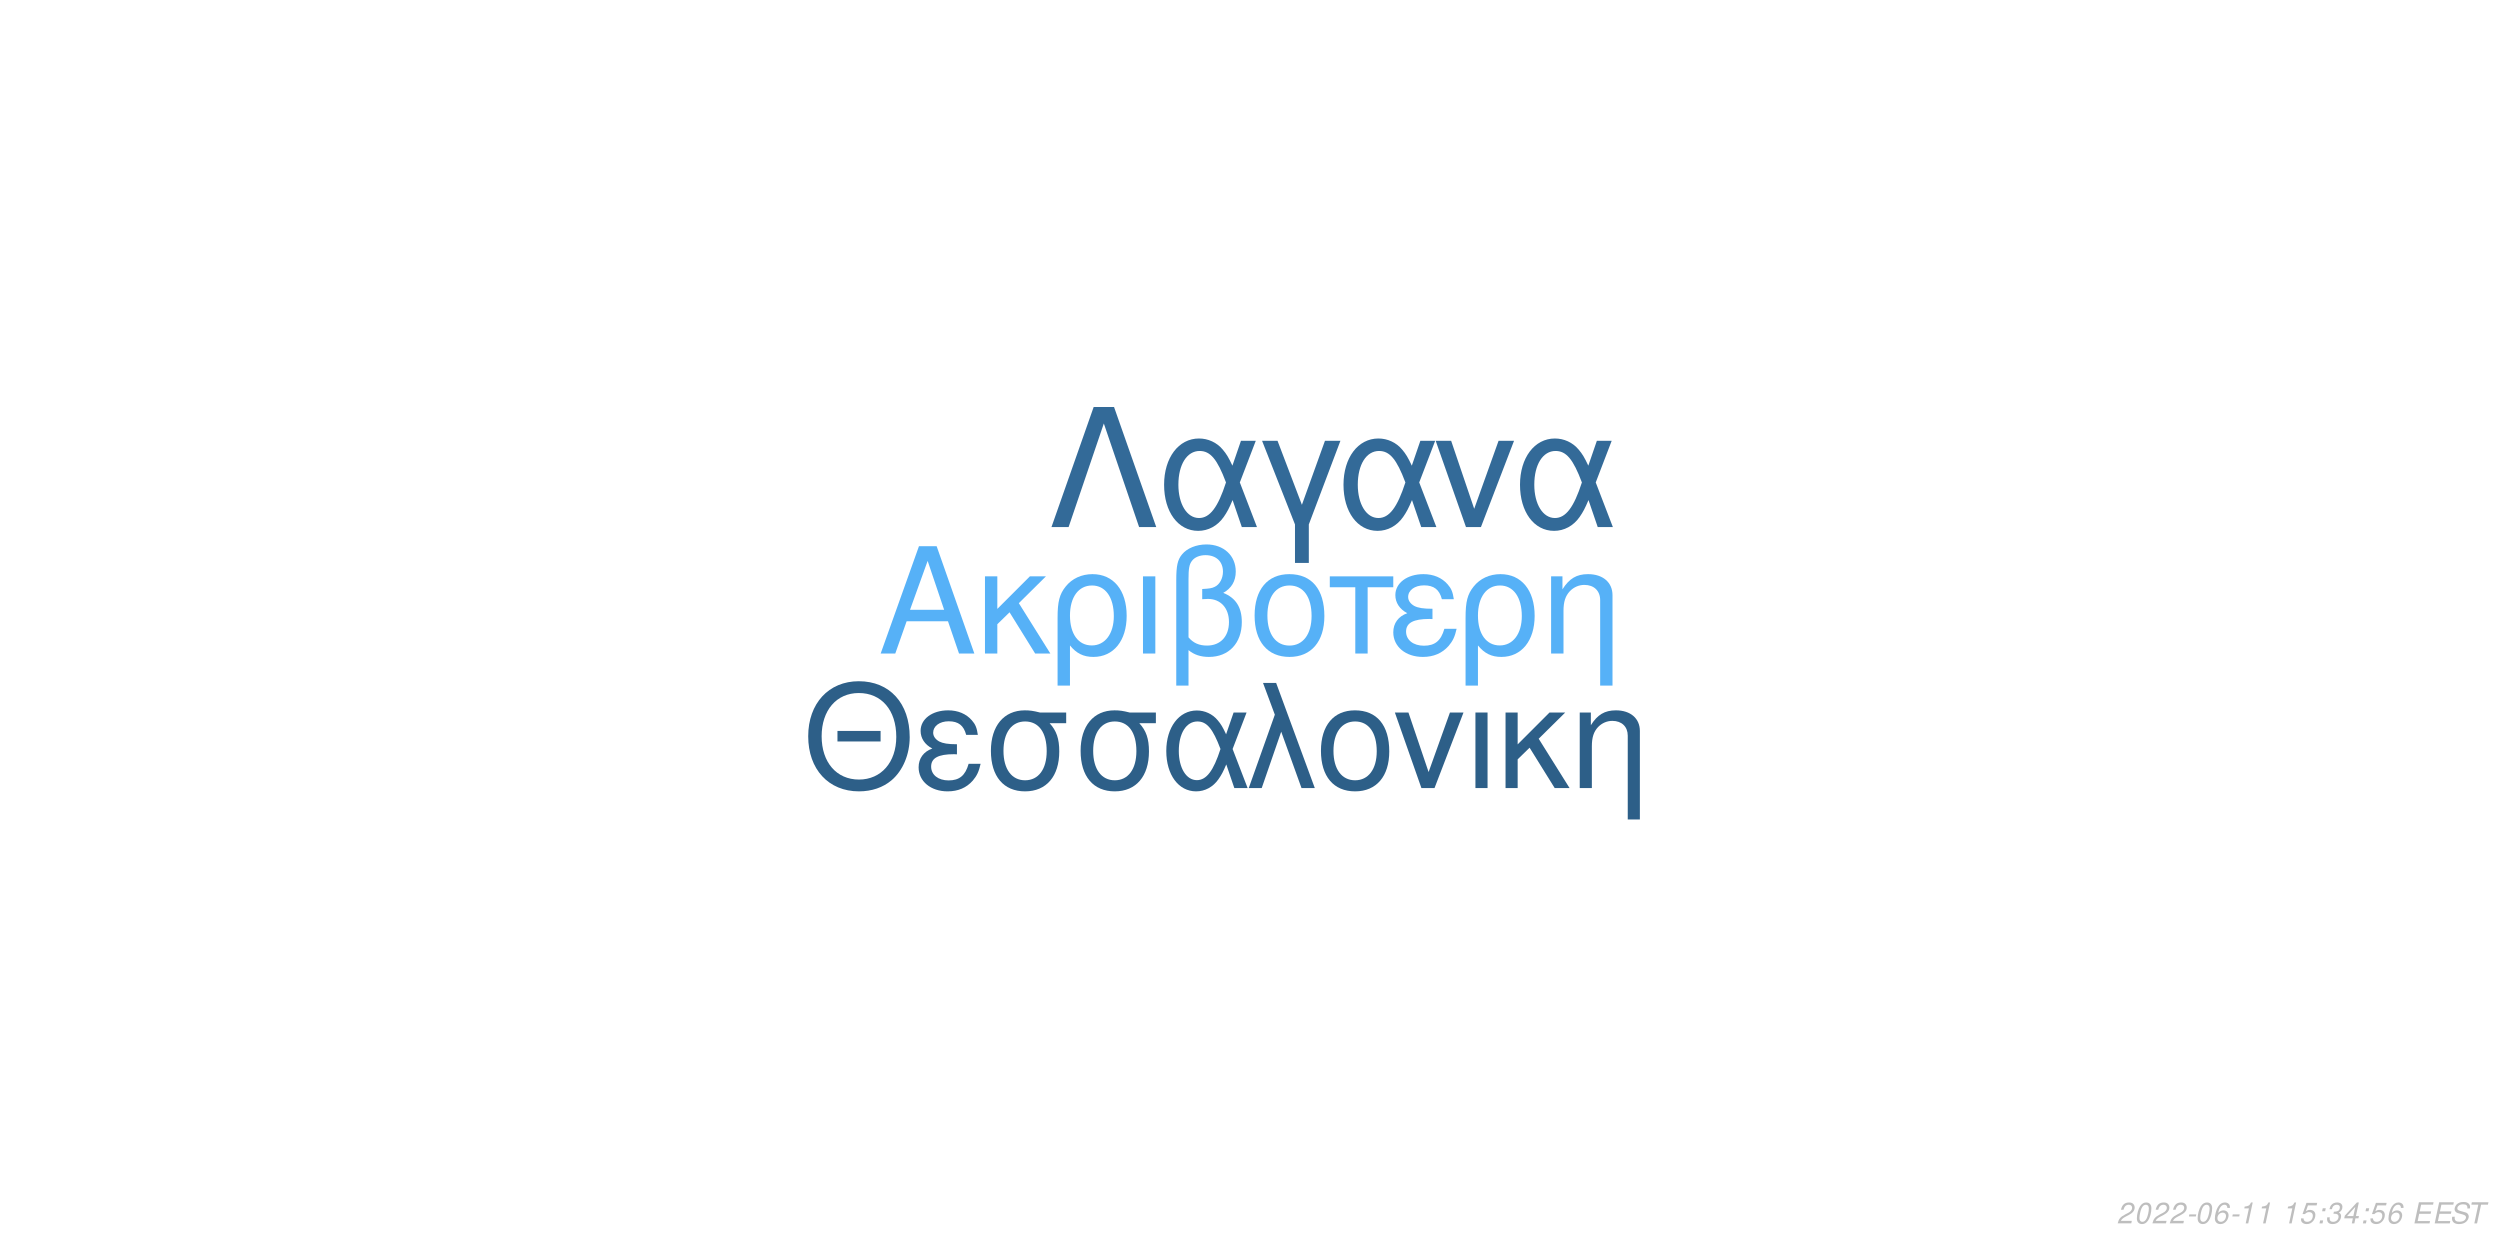
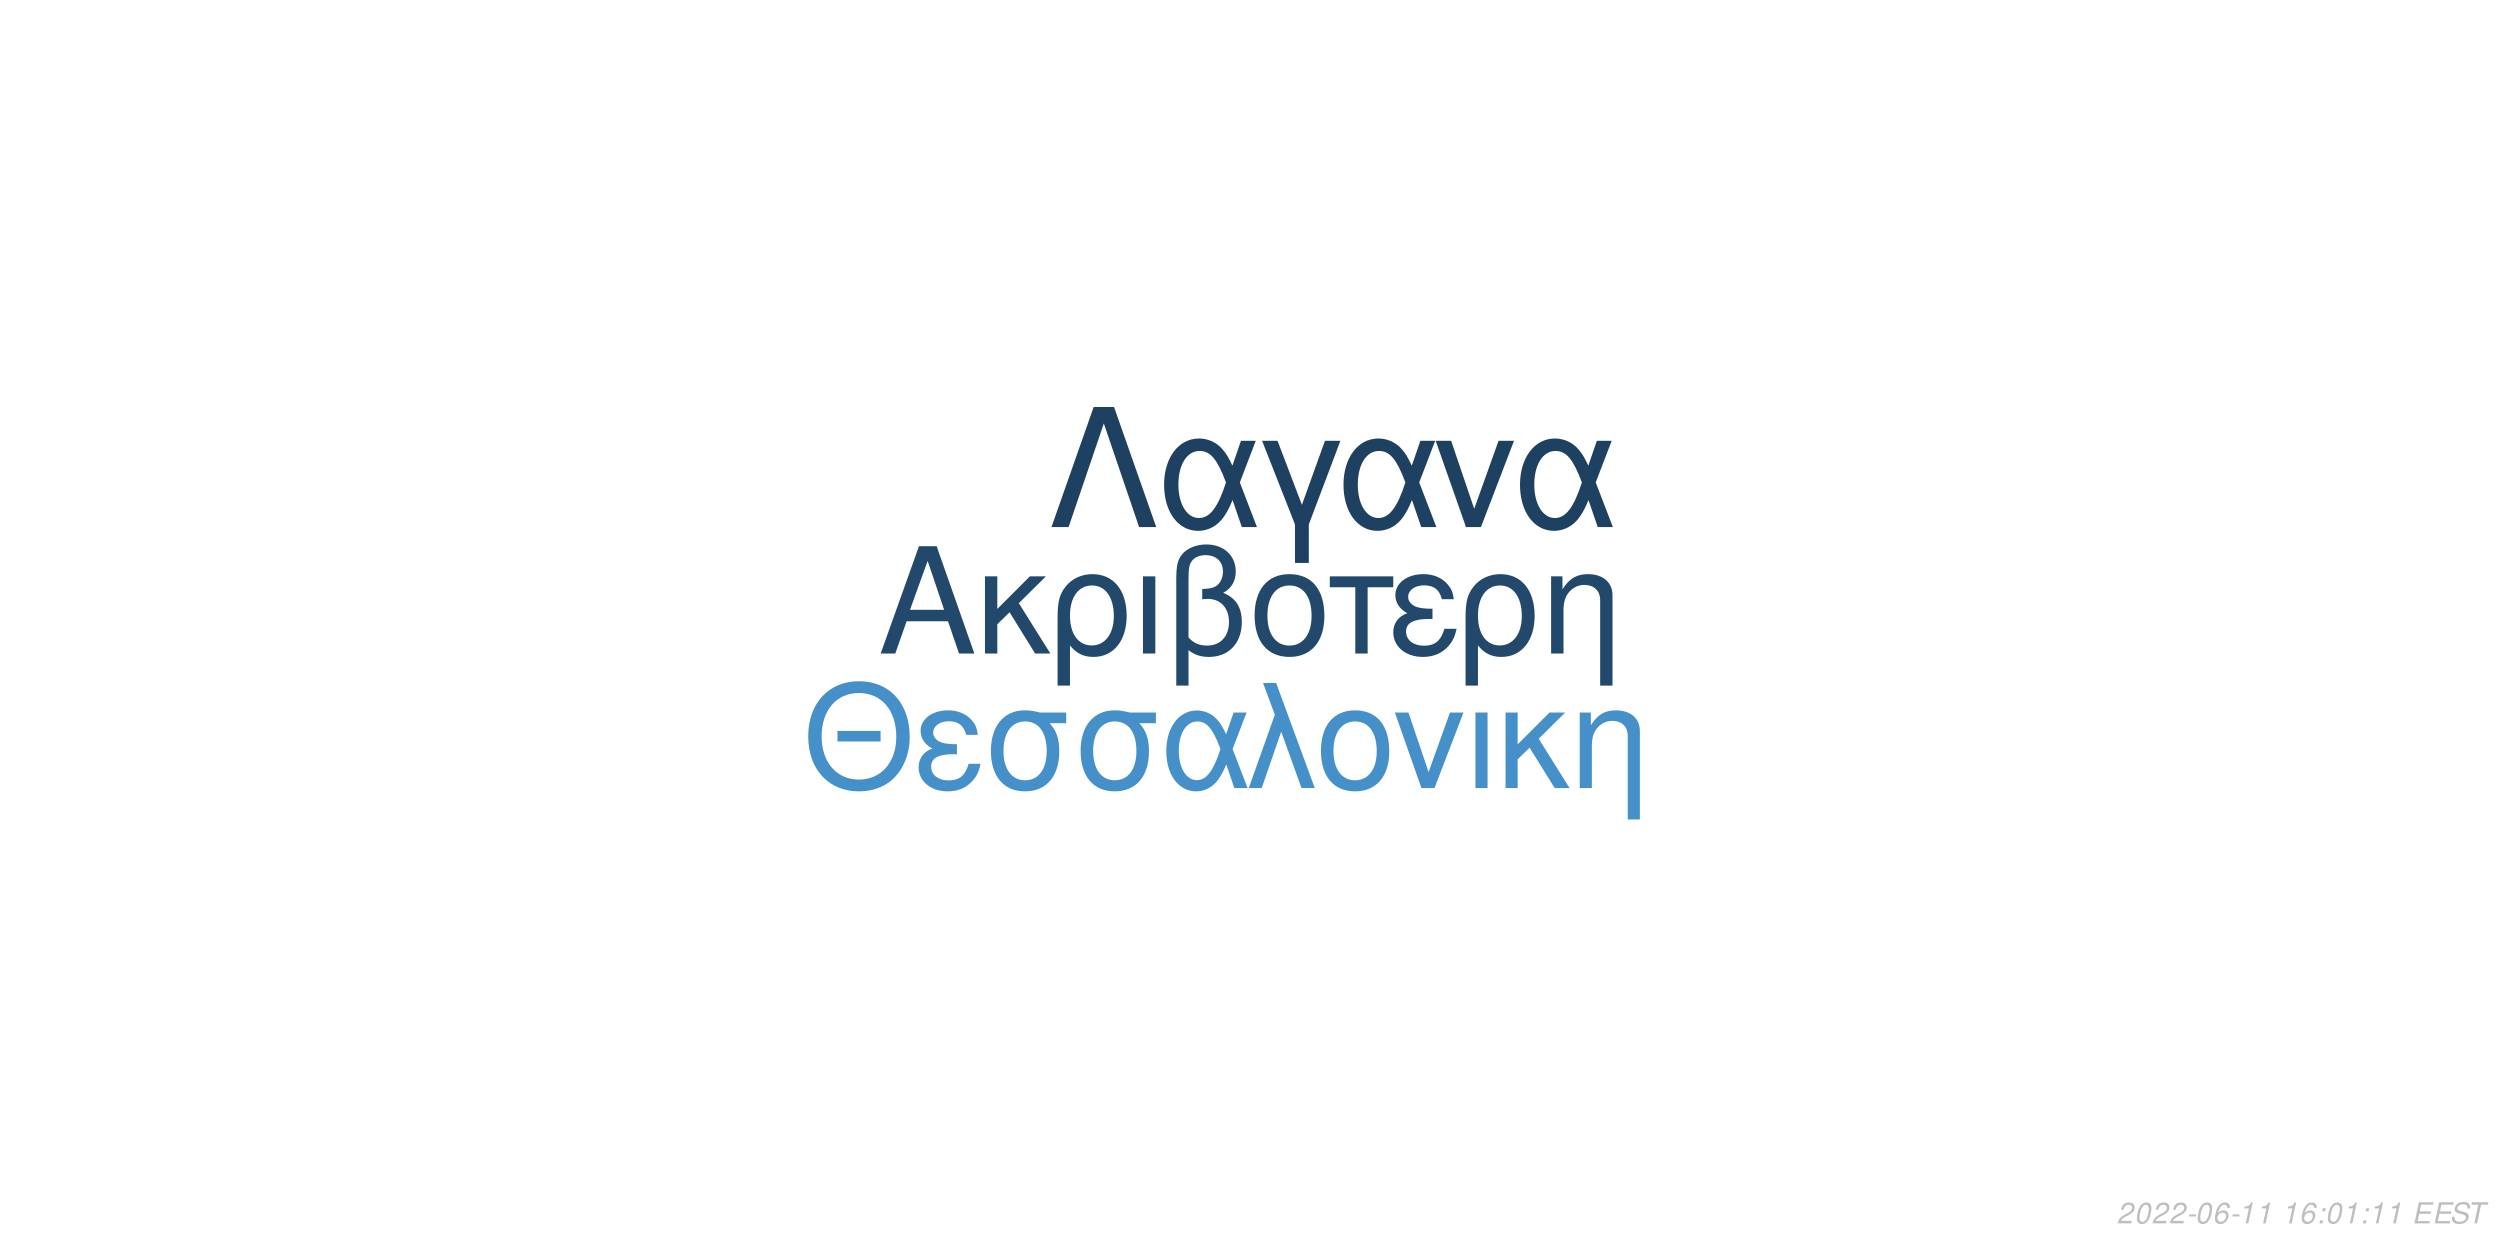
<svg xmlns="http://www.w3.org/2000/svg" xmlns:xlink="http://www.w3.org/1999/xlink" width="864pt" height="432pt" viewBox="0 0 864 432" version="1.1">
  <defs>
    <g>
      <symbol overflow="visible" id="glyph0-0">
        <path style="stroke:none;" d="" />
      </symbol>
      <symbol overflow="visible" id="glyph0-1">
        <path style="stroke:none;" d="M 24.125 -11.141 L 27.938 0 L 33.234 0 L 20.203 -37.094 L 14.094 -37.094 L 0.859 0 L 5.906 0 L 9.828 -11.141 Z M 22.797 -15.109 L 11 -15.109 L 17.094 -32.016 Z M 22.797 -15.109 " />
      </symbol>
      <symbol overflow="visible" id="glyph0-2">
        <path style="stroke:none;" d="M 7.172 -15.422 L 7.172 -26.672 L 2.906 -26.672 L 2.906 0 L 7.172 0 L 7.172 -10.125 L 11.406 -14.25 L 20.25 0 L 25.5 0 L 14.609 -17.406 L 23.969 -26.672 L 18.422 -26.672 Z M 7.172 -15.422 " />
      </symbol>
      <symbol overflow="visible" id="glyph0-3">
        <path style="stroke:none;" d="M 3 11.094 L 7.281 11.094 L 7.281 -2.797 C 9.516 -0.047 11.953 1.172 15.375 1.172 C 22.344 1.172 26.875 -4.422 26.875 -13.031 C 26.875 -21.891 22.297 -27.438 15.062 -27.438 C 11.297 -27.438 7.984 -25.906 5.797 -23.156 C 3.672 -20.516 3 -17.969 3 -12.359 Z M 14.906 -23.516 C 19.547 -23.516 22.438 -19.438 22.438 -12.922 C 22.438 -6.812 19.391 -2.797 14.812 -2.797 C 10.172 -2.797 7.281 -6.766 7.281 -13.125 C 7.281 -19.484 10.234 -23.516 14.906 -23.516 Z M 14.906 -23.516 " />
      </symbol>
      <symbol overflow="visible" id="glyph0-4">
        <path style="stroke:none;" d="M 3.516 0 L 7.781 0 L 7.781 -26.672 L 3.516 -26.672 Z M 3.516 0 " />
      </symbol>
      <symbol overflow="visible" id="glyph0-5">
        <path style="stroke:none;" d="M 4.016 11.094 L 8.25 11.094 L 8.25 -1.172 C 10.172 0.406 12.422 1.172 15.312 1.172 C 22.188 1.172 26.672 -3.609 26.672 -10.891 C 26.672 -15.984 24.578 -19.234 20.25 -20.969 C 23.109 -22.547 24.578 -25.031 24.578 -28.344 C 24.578 -33.844 20.406 -37.703 14.453 -37.703 C 10.938 -37.703 7.734 -36.391 6 -34.25 C 4.484 -32.422 4.016 -30.328 4.016 -25.391 Z M 8.25 -25.656 C 8.25 -29.359 8.5 -30.844 9.469 -32.062 C 10.375 -33.281 12.156 -34 14.094 -34 C 17.812 -34 20.156 -31.812 20.156 -28.297 C 20.156 -25.953 18.984 -23.812 17.297 -23.047 C 16.281 -22.547 15.469 -22.438 12.984 -22.297 L 12.984 -18.781 C 13.734 -18.828 14.344 -18.875 14.969 -18.875 C 19.344 -18.875 22.234 -15.719 22.234 -10.891 C 22.234 -5.906 19.281 -2.75 14.656 -2.75 C 11.953 -2.75 9.922 -3.609 8.25 -5.594 Z M 8.25 -25.656 " />
      </symbol>
      <symbol overflow="visible" id="glyph0-6">
        <path style="stroke:none;" d="M 14.094 -27.438 C 6.562 -27.438 2.094 -22.094 2.094 -13.125 C 2.094 -4.125 6.562 1.172 14.141 1.172 C 21.672 1.172 26.203 -4.172 26.203 -12.922 C 26.203 -22.188 21.828 -27.438 14.094 -27.438 Z M 14.141 -23.516 C 18.938 -23.516 21.781 -19.594 21.781 -12.984 C 21.781 -6.672 18.828 -2.75 14.141 -2.75 C 9.422 -2.75 6.516 -6.672 6.516 -13.125 C 6.516 -19.594 9.422 -23.516 14.141 -23.516 Z M 14.141 -23.516 " />
      </symbol>
      <symbol overflow="visible" id="glyph0-7">
        <path style="stroke:none;" d="M 7.891 0 L 12.156 0 L 12.156 -22.906 L 21.016 -22.906 L 21.016 -26.672 L -0.922 -26.672 L -0.922 -22.906 L 7.891 -22.906 Z M 7.891 0 " />
      </symbol>
      <symbol overflow="visible" id="glyph0-8">
        <path style="stroke:none;" d="M 14.562 -15.469 C 11.344 -15.469 9.562 -15.781 8.297 -16.438 C 6.922 -17.203 6.156 -18.328 6.156 -19.547 C 6.156 -21.891 8.453 -23.562 11.656 -23.562 C 15.062 -23.562 16.953 -22.094 17.812 -18.781 L 21.938 -18.781 C 21.578 -21.266 21.062 -22.5 19.797 -23.922 C 17.812 -26.203 14.906 -27.438 11.453 -27.438 C 5.797 -27.438 1.734 -24.375 1.734 -20.203 C 1.734 -17.609 3.156 -15.375 5.859 -13.938 C 2.797 -12.875 1.016 -10.484 1.016 -7.328 C 1.016 -2.391 5.297 1.172 11.25 1.172 C 14.969 1.172 17.906 -0.109 20.156 -2.641 C 21.578 -4.328 22.297 -5.797 22.906 -8.547 L 18.672 -8.547 C 17.5 -4.422 15.422 -2.703 11.609 -2.703 C 7.938 -2.703 5.438 -4.688 5.438 -7.578 C 5.438 -10.578 7.938 -11.953 13.484 -11.953 C 13.641 -11.953 14.094 -11.953 14.562 -11.906 Z M 14.562 -15.469 " />
      </symbol>
      <symbol overflow="visible" id="glyph0-9">
        <path style="stroke:none;" d="M 3.562 -26.672 L 3.562 0 L 7.844 0 L 7.844 -14.703 C 7.844 -17.906 8.5 -19.891 10.031 -21.531 C 11.406 -22.953 13.188 -23.719 15.062 -23.719 C 18.375 -23.719 20.516 -21.672 20.516 -18.469 L 20.516 11.094 L 24.781 11.094 L 24.781 -20.156 C 24.781 -24.578 21.469 -27.438 16.328 -27.438 C 12.359 -27.438 9.828 -25.906 7.484 -22.188 L 7.484 -26.672 Z M 3.562 -26.672 " />
      </symbol>
      <symbol overflow="visible" id="glyph1-0">
        <path style="stroke:none;" d="" />
      </symbol>
      <symbol overflow="visible" id="glyph1-1">
        <path style="stroke:none;" d="M 26.859 -19.734 L 11.953 -19.734 L 11.953 -16.094 L 26.859 -16.094 Z M 19.328 -36.922 C 8.922 -36.922 1.844 -29.25 1.844 -17.891 C 1.844 -6.484 8.875 1.141 19.391 1.141 C 23.812 1.141 27.703 -0.203 30.641 -2.688 C 34.578 -6.031 36.922 -11.656 36.922 -17.594 C 36.922 -29.297 30 -36.922 19.328 -36.922 Z M 19.328 -32.844 C 27.203 -32.844 32.281 -26.906 32.281 -17.688 C 32.281 -8.922 27.062 -2.938 19.391 -2.938 C 11.609 -2.938 6.484 -8.922 6.484 -17.891 C 6.484 -26.859 11.609 -32.844 19.328 -32.844 Z M 19.328 -32.844 " />
      </symbol>
      <symbol overflow="visible" id="glyph1-2">
        <path style="stroke:none;" d="M 14.25 -15.141 C 11.109 -15.141 9.375 -15.453 8.125 -16.094 C 6.781 -16.844 6.031 -17.938 6.031 -19.141 C 6.031 -21.422 8.266 -23.078 11.406 -23.078 C 14.75 -23.078 16.594 -21.625 17.438 -18.391 L 21.469 -18.391 C 21.125 -20.828 20.625 -22.031 19.391 -23.422 C 17.438 -25.656 14.594 -26.859 11.219 -26.859 C 5.688 -26.859 1.688 -23.875 1.688 -19.781 C 1.688 -17.234 3.094 -15.047 5.734 -13.656 C 2.734 -12.609 1 -10.266 1 -7.172 C 1 -2.344 5.188 1.141 11.016 1.141 C 14.656 1.141 17.547 -0.094 19.734 -2.594 C 21.125 -4.234 21.828 -5.688 22.422 -8.375 L 18.281 -8.375 C 17.141 -4.328 15.094 -2.641 11.359 -2.641 C 7.766 -2.641 5.328 -4.578 5.328 -7.422 C 5.328 -10.359 7.766 -11.703 13.203 -11.703 C 13.359 -11.703 13.797 -11.703 14.25 -11.656 Z M 14.25 -15.141 " />
      </symbol>
      <symbol overflow="visible" id="glyph1-3">
        <path style="stroke:none;" d="M 29 -26.109 L 19.938 -26.109 C 17.594 -26.703 16.438 -26.859 14.703 -26.859 C 7.469 -26.859 2.984 -21.469 2.984 -12.859 C 2.984 -4.031 7.375 1.141 14.797 1.141 C 22.172 1.141 26.609 -4.078 26.609 -12.656 C 26.609 -17.047 25.656 -19.828 23.266 -22.422 L 29 -22.422 Z M 14.797 -23.016 C 19.531 -23.016 22.266 -19.234 22.266 -12.75 C 22.266 -6.531 19.438 -2.688 14.797 -2.688 C 10.172 -2.688 7.328 -6.531 7.328 -12.859 C 7.328 -19.188 10.172 -23.016 14.797 -23.016 Z M 14.797 -23.016 " />
      </symbol>
      <symbol overflow="visible" id="glyph1-4">
        <path style="stroke:none;" d="M 29.344 -26.109 L 24.859 -26.109 L 22.266 -18.578 C 21.125 -21.031 20.484 -22.125 19.328 -23.469 C 17.547 -25.609 14.906 -26.812 12.156 -26.812 C 5.984 -26.812 1.594 -20.984 1.594 -12.812 C 1.594 -4.578 5.828 1.141 11.906 1.141 C 14.953 1.141 17.734 -0.344 19.625 -3.047 C 20.672 -4.531 21.281 -5.688 22.328 -8.172 L 25.109 0 L 29.703 0 L 24.516 -13.5 Z M 20.328 -13.5 C 17.891 -5.922 15.453 -2.734 12.156 -2.734 C 8.516 -2.734 5.922 -6.922 5.922 -12.812 C 5.922 -18.938 8.516 -23.016 12.359 -23.016 C 15.594 -23.016 17.688 -20.531 20.328 -13.5 Z M 20.328 -13.5 " />
      </symbol>
      <symbol overflow="visible" id="glyph1-5">
        <path style="stroke:none;" d="M 1.094 0 L 5.578 0 L 12.312 -19.484 L 19.328 0 L 23.922 0 L 10.562 -36.328 L 6.031 -36.328 L 10.109 -25.359 Z M 1.094 0 " />
      </symbol>
      <symbol overflow="visible" id="glyph1-6">
        <path style="stroke:none;" d="M 13.797 -26.859 C 6.422 -26.859 2.047 -21.625 2.047 -12.859 C 2.047 -4.031 6.422 1.141 13.859 1.141 C 21.234 1.141 25.656 -4.078 25.656 -12.656 C 25.656 -21.719 21.375 -26.859 13.797 -26.859 Z M 13.859 -23.016 C 18.531 -23.016 21.328 -19.188 21.328 -12.703 C 21.328 -6.531 18.438 -2.688 13.859 -2.688 C 9.219 -2.688 6.375 -6.531 6.375 -12.859 C 6.375 -19.188 9.219 -23.016 13.859 -23.016 Z M 13.859 -23.016 " />
      </symbol>
      <symbol overflow="visible" id="glyph1-7">
        <path style="stroke:none;" d="M 14.297 0 L 24.312 -26.109 L 19.625 -26.109 L 12.25 -5.531 L 5.281 -26.109 L 0.594 -26.109 L 9.766 0 Z M 14.297 0 " />
      </symbol>
      <symbol overflow="visible" id="glyph1-8">
        <path style="stroke:none;" d="M 3.438 0 L 7.625 0 L 7.625 -26.109 L 3.438 -26.109 Z M 3.438 0 " />
      </symbol>
      <symbol overflow="visible" id="glyph1-9">
        <path style="stroke:none;" d="M 7.031 -15.094 L 7.031 -26.109 L 2.844 -26.109 L 2.844 0 L 7.031 0 L 7.031 -9.922 L 11.156 -13.953 L 19.828 0 L 24.969 0 L 14.297 -17.047 L 23.469 -26.109 L 18.031 -26.109 Z M 7.031 -15.094 " />
      </symbol>
      <symbol overflow="visible" id="glyph1-10">
        <path style="stroke:none;" d="M 3.484 -26.109 L 3.484 0 L 7.672 0 L 7.672 -14.406 C 7.672 -17.547 8.328 -19.484 9.812 -21.078 C 11.156 -22.469 12.906 -23.219 14.75 -23.219 C 17.984 -23.219 20.078 -21.234 20.078 -18.094 L 20.078 10.859 L 24.266 10.859 L 24.266 -19.734 C 24.266 -24.062 21.031 -26.859 16 -26.859 C 12.109 -26.859 9.609 -25.359 7.328 -21.719 L 7.328 -26.109 Z M 3.484 -26.109 " />
      </symbol>
      <symbol overflow="visible" id="glyph2-0">
        <path style="stroke:none;" d="" />
      </symbol>
      <symbol overflow="visible" id="glyph2-1">
        <path style="stroke:none;" d="M 22.531 -41.484 L 15.484 -41.484 L 0.906 0 L 6.828 0 L 19 -35.797 L 31.188 0 L 37.109 0 Z M 22.531 -41.484 " />
      </symbol>
      <symbol overflow="visible" id="glyph2-2">
        <path style="stroke:none;" d="M 33.516 -29.812 L 28.391 -29.812 L 25.438 -21.219 C 24.125 -24.016 23.391 -25.266 22.078 -26.797 C 20.031 -29.25 17.016 -30.609 13.891 -30.609 C 6.828 -30.609 1.828 -23.953 1.828 -14.625 C 1.828 -5.234 6.656 1.312 13.594 1.312 C 17.078 1.312 20.266 -0.391 22.422 -3.469 C 23.609 -5.172 24.297 -6.484 25.5 -9.328 L 28.688 0 L 33.922 0 L 28 -15.422 Z M 23.219 -15.422 C 20.422 -6.766 17.641 -3.125 13.891 -3.125 C 9.734 -3.125 6.766 -7.906 6.766 -14.625 C 6.766 -21.625 9.734 -26.297 14.109 -26.297 C 17.812 -26.297 20.203 -23.453 23.219 -15.422 Z M 23.219 -15.422 " />
      </symbol>
      <symbol overflow="visible" id="glyph2-3">
        <path style="stroke:none;" d="M 12.062 12.406 L 16.844 12.406 L 16.844 -0.906 L 27.766 -29.812 L 22.422 -29.812 L 14.453 -7.688 L 6.031 -29.812 L 0.688 -29.812 L 12.062 -0.906 Z M 12.062 12.406 " />
      </symbol>
      <symbol overflow="visible" id="glyph2-4">
        <path style="stroke:none;" d="M 16.328 0 L 27.766 -29.812 L 22.422 -29.812 L 14 -6.312 L 6.031 -29.812 L 0.688 -29.812 L 11.156 0 Z M 16.328 0 " />
      </symbol>
      <symbol overflow="visible" id="glyph3-0">
        <path style="stroke:none;" d="" />
      </symbol>
      <symbol overflow="visible" id="glyph3-1">
        <path style="stroke:none;" d="M 5.234 -0.875 L 1.469 -0.875 C 1.641 -1.375 2.203 -1.891 3.109 -2.344 L 4.234 -2.938 C 5.562 -3.625 6.219 -4.469 6.219 -5.484 C 6.219 -5.938 6.062 -6.359 5.797 -6.656 C 5.469 -7.047 4.984 -7.234 4.312 -7.234 C 2.766 -7.234 1.891 -6.453 1.484 -4.734 L 2.375 -4.734 C 2.484 -5.188 2.609 -5.484 2.797 -5.75 C 3.094 -6.203 3.609 -6.453 4.188 -6.453 C 4.891 -6.453 5.344 -6.031 5.344 -5.375 C 5.344 -4.703 4.859 -4.094 4.016 -3.656 L 2.984 -3.125 C 1.234 -2.188 0.797 -1.656 0.344 -0.016 L 5.047 -0.016 Z M 5.234 -0.875 " />
      </symbol>
      <symbol overflow="visible" id="glyph3-2">
        <path style="stroke:none;" d="M 4.203 -7.234 C 3.375 -7.234 2.688 -6.812 2.125 -5.984 C 1.484 -5.047 0.984 -3.188 0.984 -1.734 C 0.984 -1.109 1.172 -0.562 1.484 -0.266 C 1.797 0.047 2.281 0.234 2.766 0.234 C 3.625 0.234 4.281 -0.156 4.859 -1.016 C 5.516 -1.953 6 -3.797 6 -5.266 C 6 -6.5 5.328 -7.234 4.203 -7.234 Z M 4.094 -6.453 C 4.734 -6.453 5.125 -5.984 5.125 -5.156 C 5.125 -4.203 4.781 -2.625 4.406 -1.812 C 3.984 -0.938 3.516 -0.547 2.875 -0.547 C 2.25 -0.547 1.875 -1.031 1.875 -1.828 C 1.875 -2.797 2.203 -4.344 2.594 -5.203 C 2.984 -6.047 3.453 -6.453 4.094 -6.453 Z M 4.094 -6.453 " />
      </symbol>
      <symbol overflow="visible" id="glyph3-3">
        <path style="stroke:none;" d="M 3.516 -3.125 L 1.125 -3.125 L 0.969 -2.406 L 3.359 -2.406 Z M 3.516 -3.125 " />
      </symbol>
      <symbol overflow="visible" id="glyph3-4">
        <path style="stroke:none;" d="M 6.125 -5.344 L 6.141 -5.625 C 6.141 -6.609 5.453 -7.234 4.391 -7.234 C 3.438 -7.234 2.641 -6.719 2.016 -5.703 C 1.422 -4.781 0.938 -2.953 0.938 -1.688 C 0.938 -0.516 1.688 0.234 2.859 0.234 C 3.703 0.234 4.438 -0.156 5 -0.875 C 5.406 -1.422 5.672 -2.156 5.672 -2.766 C 5.672 -3.812 4.969 -4.5 3.906 -4.5 C 3.234 -4.5 2.672 -4.234 2.094 -3.625 C 2.406 -5.375 3.234 -6.453 4.25 -6.453 C 4.703 -6.453 5.062 -6.234 5.172 -5.844 C 5.203 -5.719 5.234 -5.578 5.25 -5.344 Z M 3.656 -3.734 C 4.344 -3.734 4.797 -3.281 4.797 -2.625 C 4.797 -1.469 3.984 -0.547 2.984 -0.547 C 2.297 -0.547 1.812 -1.047 1.812 -1.766 C 1.812 -2.859 2.625 -3.734 3.656 -3.734 Z M 3.656 -3.734 " />
      </symbol>
      <symbol overflow="visible" id="glyph3-5">
        <path style="stroke:none;" d="M 3.703 -5.188 L 2.594 0 L 3.469 0 L 5.016 -7.234 L 4.438 -7.234 C 3.906 -6.156 3.688 -6.016 2.234 -5.812 L 2.109 -5.188 Z M 3.703 -5.188 " />
      </symbol>
      <symbol overflow="visible" id="glyph3-6">
        <path style="stroke:none;" d="" />
      </symbol>
      <symbol overflow="visible" id="glyph3-7">
-         <path style="stroke:none;" d="M 6.297 -7.094 L 2.594 -7.094 L 1.234 -3.234 L 2.047 -3.234 C 2.656 -3.766 2.938 -3.906 3.531 -3.906 C 4.328 -3.906 4.797 -3.453 4.797 -2.688 C 4.797 -1.438 3.969 -0.547 2.828 -0.547 C 2.031 -0.547 1.609 -0.938 1.578 -1.734 L 0.703 -1.734 L 0.703 -1.516 C 0.703 -0.938 0.844 -0.547 1.188 -0.266 C 1.562 0.062 2.078 0.234 2.703 0.234 C 3.656 0.234 4.391 -0.156 4.984 -0.922 C 5.422 -1.5 5.672 -2.234 5.672 -2.953 C 5.672 -4 4.938 -4.672 3.812 -4.672 C 3.328 -4.672 2.906 -4.547 2.406 -4.234 L 3.109 -6.219 L 6.109 -6.219 Z M 6.297 -7.094 " />
+         <path style="stroke:none;" d="M 2.359 -1.031 L 1.312 -1.031 L 1.094 0 L 2.141 0 Z M 3.266 -5.234 L 2.219 -5.234 L 2 -4.203 L 3.047 -4.203 Z M 3.266 -5.234 " />
      </symbol>
      <symbol overflow="visible" id="glyph3-8">
-         <path style="stroke:none;" d="M 2.359 -1.031 L 1.312 -1.031 L 1.094 0 L 2.141 0 Z M 3.266 -5.234 L 2.219 -5.234 L 2 -4.203 L 3.047 -4.203 Z M 3.266 -5.234 " />
+         <path style="stroke:none;" d="M 2.547 -3.312 L 6.5 -3.312 L 6.688 -4.141 L 2.719 -4.141 L 3.219 -6.469 L 7.344 -6.469 L 7.516 -7.297 L 2.453 -7.297 L 0.906 0 L 6.125 0 L 6.297 -0.812 L 2.016 -0.812 Z M 2.547 -3.312 " />
      </symbol>
      <symbol overflow="visible" id="glyph3-9">
-         <path style="stroke:none;" d="M 2.922 -3.312 C 3.125 -3.344 3.234 -3.344 3.375 -3.344 C 4.203 -3.344 4.688 -3 4.688 -2.406 C 4.688 -1.312 3.906 -0.547 2.781 -0.547 C 2.047 -0.547 1.594 -0.938 1.594 -1.562 C 1.594 -1.719 1.609 -1.844 1.656 -2.094 L 0.766 -2.094 C 0.734 -1.797 0.719 -1.641 0.719 -1.469 C 0.719 -0.375 1.406 0.234 2.641 0.234 C 3.547 0.234 4.297 -0.078 4.812 -0.656 C 5.266 -1.156 5.562 -1.875 5.562 -2.547 C 5.562 -3.125 5.344 -3.453 4.797 -3.734 C 5.641 -4.234 6.016 -4.844 6.016 -5.734 C 6.016 -6.656 5.312 -7.234 4.203 -7.234 C 3.375 -7.234 2.672 -6.938 2.188 -6.375 C 1.891 -6.031 1.703 -5.641 1.516 -4.906 L 2.391 -4.906 C 2.5 -5.359 2.594 -5.594 2.734 -5.812 C 3.047 -6.234 3.516 -6.453 4.078 -6.453 C 4.734 -6.453 5.141 -6.125 5.141 -5.578 C 5.141 -5.188 5.016 -4.797 4.797 -4.547 C 4.516 -4.234 4 -4.062 3.266 -4.062 L 3.078 -4.062 Z M 2.922 -3.312 " />
+         <path style="stroke:none;" d="M 7.062 -5.156 C 7.125 -5.438 7.141 -5.562 7.141 -5.703 C 7.141 -6.156 6.938 -6.594 6.594 -6.891 C 6.188 -7.25 5.656 -7.406 4.875 -7.406 C 3.844 -7.406 3.047 -7.125 2.5 -6.562 C 2.094 -6.141 1.781 -5.438 1.781 -4.922 C 1.781 -4.297 2.219 -3.766 2.891 -3.562 L 4.594 -3.094 C 5.406 -2.859 5.734 -2.578 5.734 -2.094 C 5.734 -1.781 5.547 -1.406 5.266 -1.141 C 4.844 -0.766 4.266 -0.578 3.453 -0.578 C 2.328 -0.578 1.812 -0.984 1.812 -1.906 C 1.812 -2.047 1.812 -2.125 1.844 -2.312 L 0.984 -2.312 C 0.906 -2.062 0.891 -1.906 0.891 -1.688 C 0.891 -0.484 1.797 0.234 3.297 0.234 C 4.359 0.234 5.234 -0.062 5.812 -0.609 C 6.344 -1.078 6.688 -1.797 6.688 -2.375 C 6.688 -2.641 6.609 -2.906 6.453 -3.156 C 6.234 -3.5 5.938 -3.703 5.469 -3.828 L 3.75 -4.312 C 2.984 -4.547 2.734 -4.734 2.734 -5.188 C 2.734 -5.547 2.875 -5.844 3.188 -6.109 C 3.547 -6.438 4.031 -6.594 4.703 -6.594 C 5.266 -6.594 5.688 -6.484 5.906 -6.297 C 6.094 -6.125 6.219 -5.797 6.219 -5.516 C 6.219 -5.422 6.203 -5.344 6.188 -5.156 Z M 7.062 -5.156 " />
      </symbol>
      <symbol overflow="visible" id="glyph3-10">
-         <path style="stroke:none;" d="M 3.625 -1.75 L 3.266 0 L 4.141 0 L 4.516 -1.75 L 5.562 -1.75 L 5.734 -2.531 L 4.688 -2.531 L 5.688 -7.234 L 5.016 -7.234 L 0.844 -2.672 L 0.641 -1.75 Z M 3.797 -2.531 L 1.594 -2.531 L 4.469 -5.703 Z M 3.797 -2.531 " />
-       </symbol>
-       <symbol overflow="visible" id="glyph3-11">
-         <path style="stroke:none;" d="M 2.547 -3.312 L 6.5 -3.312 L 6.688 -4.141 L 2.719 -4.141 L 3.219 -6.469 L 7.344 -6.469 L 7.516 -7.297 L 2.453 -7.297 L 0.906 0 L 6.125 0 L 6.297 -0.812 L 2.016 -0.812 Z M 2.547 -3.312 " />
-       </symbol>
-       <symbol overflow="visible" id="glyph3-12">
-         <path style="stroke:none;" d="M 7.062 -5.156 C 7.125 -5.438 7.141 -5.562 7.141 -5.703 C 7.141 -6.156 6.938 -6.594 6.594 -6.891 C 6.188 -7.25 5.656 -7.406 4.875 -7.406 C 3.844 -7.406 3.047 -7.125 2.5 -6.562 C 2.094 -6.141 1.781 -5.438 1.781 -4.922 C 1.781 -4.297 2.219 -3.766 2.891 -3.562 L 4.594 -3.094 C 5.406 -2.859 5.734 -2.578 5.734 -2.094 C 5.734 -1.781 5.547 -1.406 5.266 -1.141 C 4.844 -0.766 4.266 -0.578 3.453 -0.578 C 2.328 -0.578 1.812 -0.984 1.812 -1.906 C 1.812 -2.047 1.812 -2.125 1.844 -2.312 L 0.984 -2.312 C 0.906 -2.062 0.891 -1.906 0.891 -1.688 C 0.891 -0.484 1.797 0.234 3.297 0.234 C 4.359 0.234 5.234 -0.062 5.812 -0.609 C 6.344 -1.078 6.688 -1.797 6.688 -2.375 C 6.688 -2.641 6.609 -2.906 6.453 -3.156 C 6.234 -3.5 5.938 -3.703 5.469 -3.828 L 3.75 -4.312 C 2.984 -4.547 2.734 -4.734 2.734 -5.188 C 2.734 -5.547 2.875 -5.844 3.188 -6.109 C 3.547 -6.438 4.031 -6.594 4.703 -6.594 C 5.266 -6.594 5.688 -6.484 5.906 -6.297 C 6.094 -6.125 6.219 -5.797 6.219 -5.516 C 6.219 -5.422 6.203 -5.344 6.188 -5.156 Z M 7.062 -5.156 " />
-       </symbol>
-       <symbol overflow="visible" id="glyph3-13">
        <path style="stroke:none;" d="M 4.938 -6.469 L 7.312 -6.469 L 7.484 -7.297 L 1.75 -7.297 L 1.578 -6.469 L 3.984 -6.469 L 2.609 0 L 3.547 0 Z M 4.938 -6.469 " />
      </symbol>
    </g>
  </defs>
  <g id="surface1">
    <rect x="0" y="0" width="864" height="432" style="fill:rgb(100%,100%,100%);fill-opacity:1;stroke:none;" />
-     <g style="fill:rgb(33.725%,69.412%,96.863%);fill-opacity:1;">
+     <g style="fill:rgb(13.333%,28.627%,41.961%);fill-opacity:1;">
      <use xlink:href="#glyph0-1" x="303.5" y="225.861" />
      <use xlink:href="#glyph0-2" x="337.5" y="225.861" />
      <use xlink:href="#glyph0-3" x="362.5" y="225.861" />
      <use xlink:href="#glyph0-4" x="391.5" y="225.861" />
      <use xlink:href="#glyph0-5" x="402.5" y="225.861" />
      <use xlink:href="#glyph0-6" x="431.5" y="225.861" />
      <use xlink:href="#glyph0-7" x="460.5" y="225.861" />
      <use xlink:href="#glyph0-8" x="480.5" y="225.861" />
      <use xlink:href="#glyph0-3" x="503.5" y="225.861" />
      <use xlink:href="#glyph0-9" x="532.5" y="225.861" />
    </g>
-     <g style="fill:rgb(17.647%,37.255%,53.333%);fill-opacity:1;">
+     <g style="fill:rgb(27.451%,56.471%,79.216%);fill-opacity:1;">
      <use xlink:href="#glyph1-1" x="277.473" y="272.354" />
      <use xlink:href="#glyph1-2" x="316.473" y="272.354" />
      <use xlink:href="#glyph1-3" x="339.473" y="272.354" />
      <use xlink:href="#glyph1-3" x="370.473" y="272.354" />
      <use xlink:href="#glyph1-4" x="401.473" y="272.354" />
      <use xlink:href="#glyph1-5" x="430.473" y="272.354" />
      <use xlink:href="#glyph1-6" x="454.473" y="272.354" />
      <use xlink:href="#glyph1-7" x="481.473" y="272.354" />
      <use xlink:href="#glyph1-8" x="506.473" y="272.354" />
      <use xlink:href="#glyph1-9" x="517.473" y="272.354" />
      <use xlink:href="#glyph1-10" x="542.473" y="272.354" />
    </g>
-     <g style="fill:rgb(20%,41.569%,59.608%);fill-opacity:1;">
+     <g style="fill:rgb(11.765%,25.49%,38.039%);fill-opacity:1;">
      <use xlink:href="#glyph2-1" x="362.484" y="182.152" />
      <use xlink:href="#glyph2-2" x="400.484" y="182.152" />
      <use xlink:href="#glyph2-3" x="435.484" y="182.152" />
      <use xlink:href="#glyph2-2" x="462.484" y="182.152" />
      <use xlink:href="#glyph2-4" x="495.484" y="182.152" />
      <use xlink:href="#glyph2-2" x="523.484" y="182.152" />
    </g>
    <g style="fill:rgb(74.51%,74.51%,74.51%);fill-opacity:1;">
      <use xlink:href="#glyph3-1" x="731.52" y="422.81" />
      <use xlink:href="#glyph3-2" x="737.52" y="422.81" />
      <use xlink:href="#glyph3-1" x="743.52" y="422.81" />
      <use xlink:href="#glyph3-1" x="749.52" y="422.81" />
      <use xlink:href="#glyph3-3" x="755.52" y="422.81" />
      <use xlink:href="#glyph3-2" x="758.52" y="422.81" />
      <use xlink:href="#glyph3-4" x="764.52" y="422.81" />
      <use xlink:href="#glyph3-3" x="770.52" y="422.81" />
      <use xlink:href="#glyph3-5" x="773.52" y="422.81" />
      <use xlink:href="#glyph3-5" x="779.52" y="422.81" />
      <use xlink:href="#glyph3-6" x="785.52" y="422.81" />
      <use xlink:href="#glyph3-5" x="788.52" y="422.81" />
-       <use xlink:href="#glyph3-7" x="794.52" y="422.81" />
-       <use xlink:href="#glyph3-8" x="800.52" y="422.81" />
-       <use xlink:href="#glyph3-9" x="803.52" y="422.81" />
-       <use xlink:href="#glyph3-10" x="809.52" y="422.81" />
-       <use xlink:href="#glyph3-8" x="815.52" y="422.81" />
-       <use xlink:href="#glyph3-7" x="818.52" y="422.81" />
-       <use xlink:href="#glyph3-4" x="824.52" y="422.81" />
+       <use xlink:href="#glyph3-4" x="794.52" y="422.81" />
+       <use xlink:href="#glyph3-7" x="800.52" y="422.81" />
+       <use xlink:href="#glyph3-2" x="803.52" y="422.81" />
+       <use xlink:href="#glyph3-5" x="809.52" y="422.81" />
+       <use xlink:href="#glyph3-7" x="815.52" y="422.81" />
+       <use xlink:href="#glyph3-5" x="818.52" y="422.81" />
+       <use xlink:href="#glyph3-5" x="824.52" y="422.81" />
      <use xlink:href="#glyph3-6" x="830.52" y="422.81" />
-       <use xlink:href="#glyph3-11" x="833.52" y="422.81" />
-       <use xlink:href="#glyph3-11" x="840.52" y="422.81" />
-       <use xlink:href="#glyph3-12" x="846.52" y="422.81" />
-       <use xlink:href="#glyph3-13" x="852.52" y="422.81" />
+       <use xlink:href="#glyph3-8" x="833.52" y="422.81" />
+       <use xlink:href="#glyph3-8" x="840.52" y="422.81" />
+       <use xlink:href="#glyph3-9" x="846.52" y="422.81" />
+       <use xlink:href="#glyph3-10" x="852.52" y="422.81" />
    </g>
  </g>
</svg>
